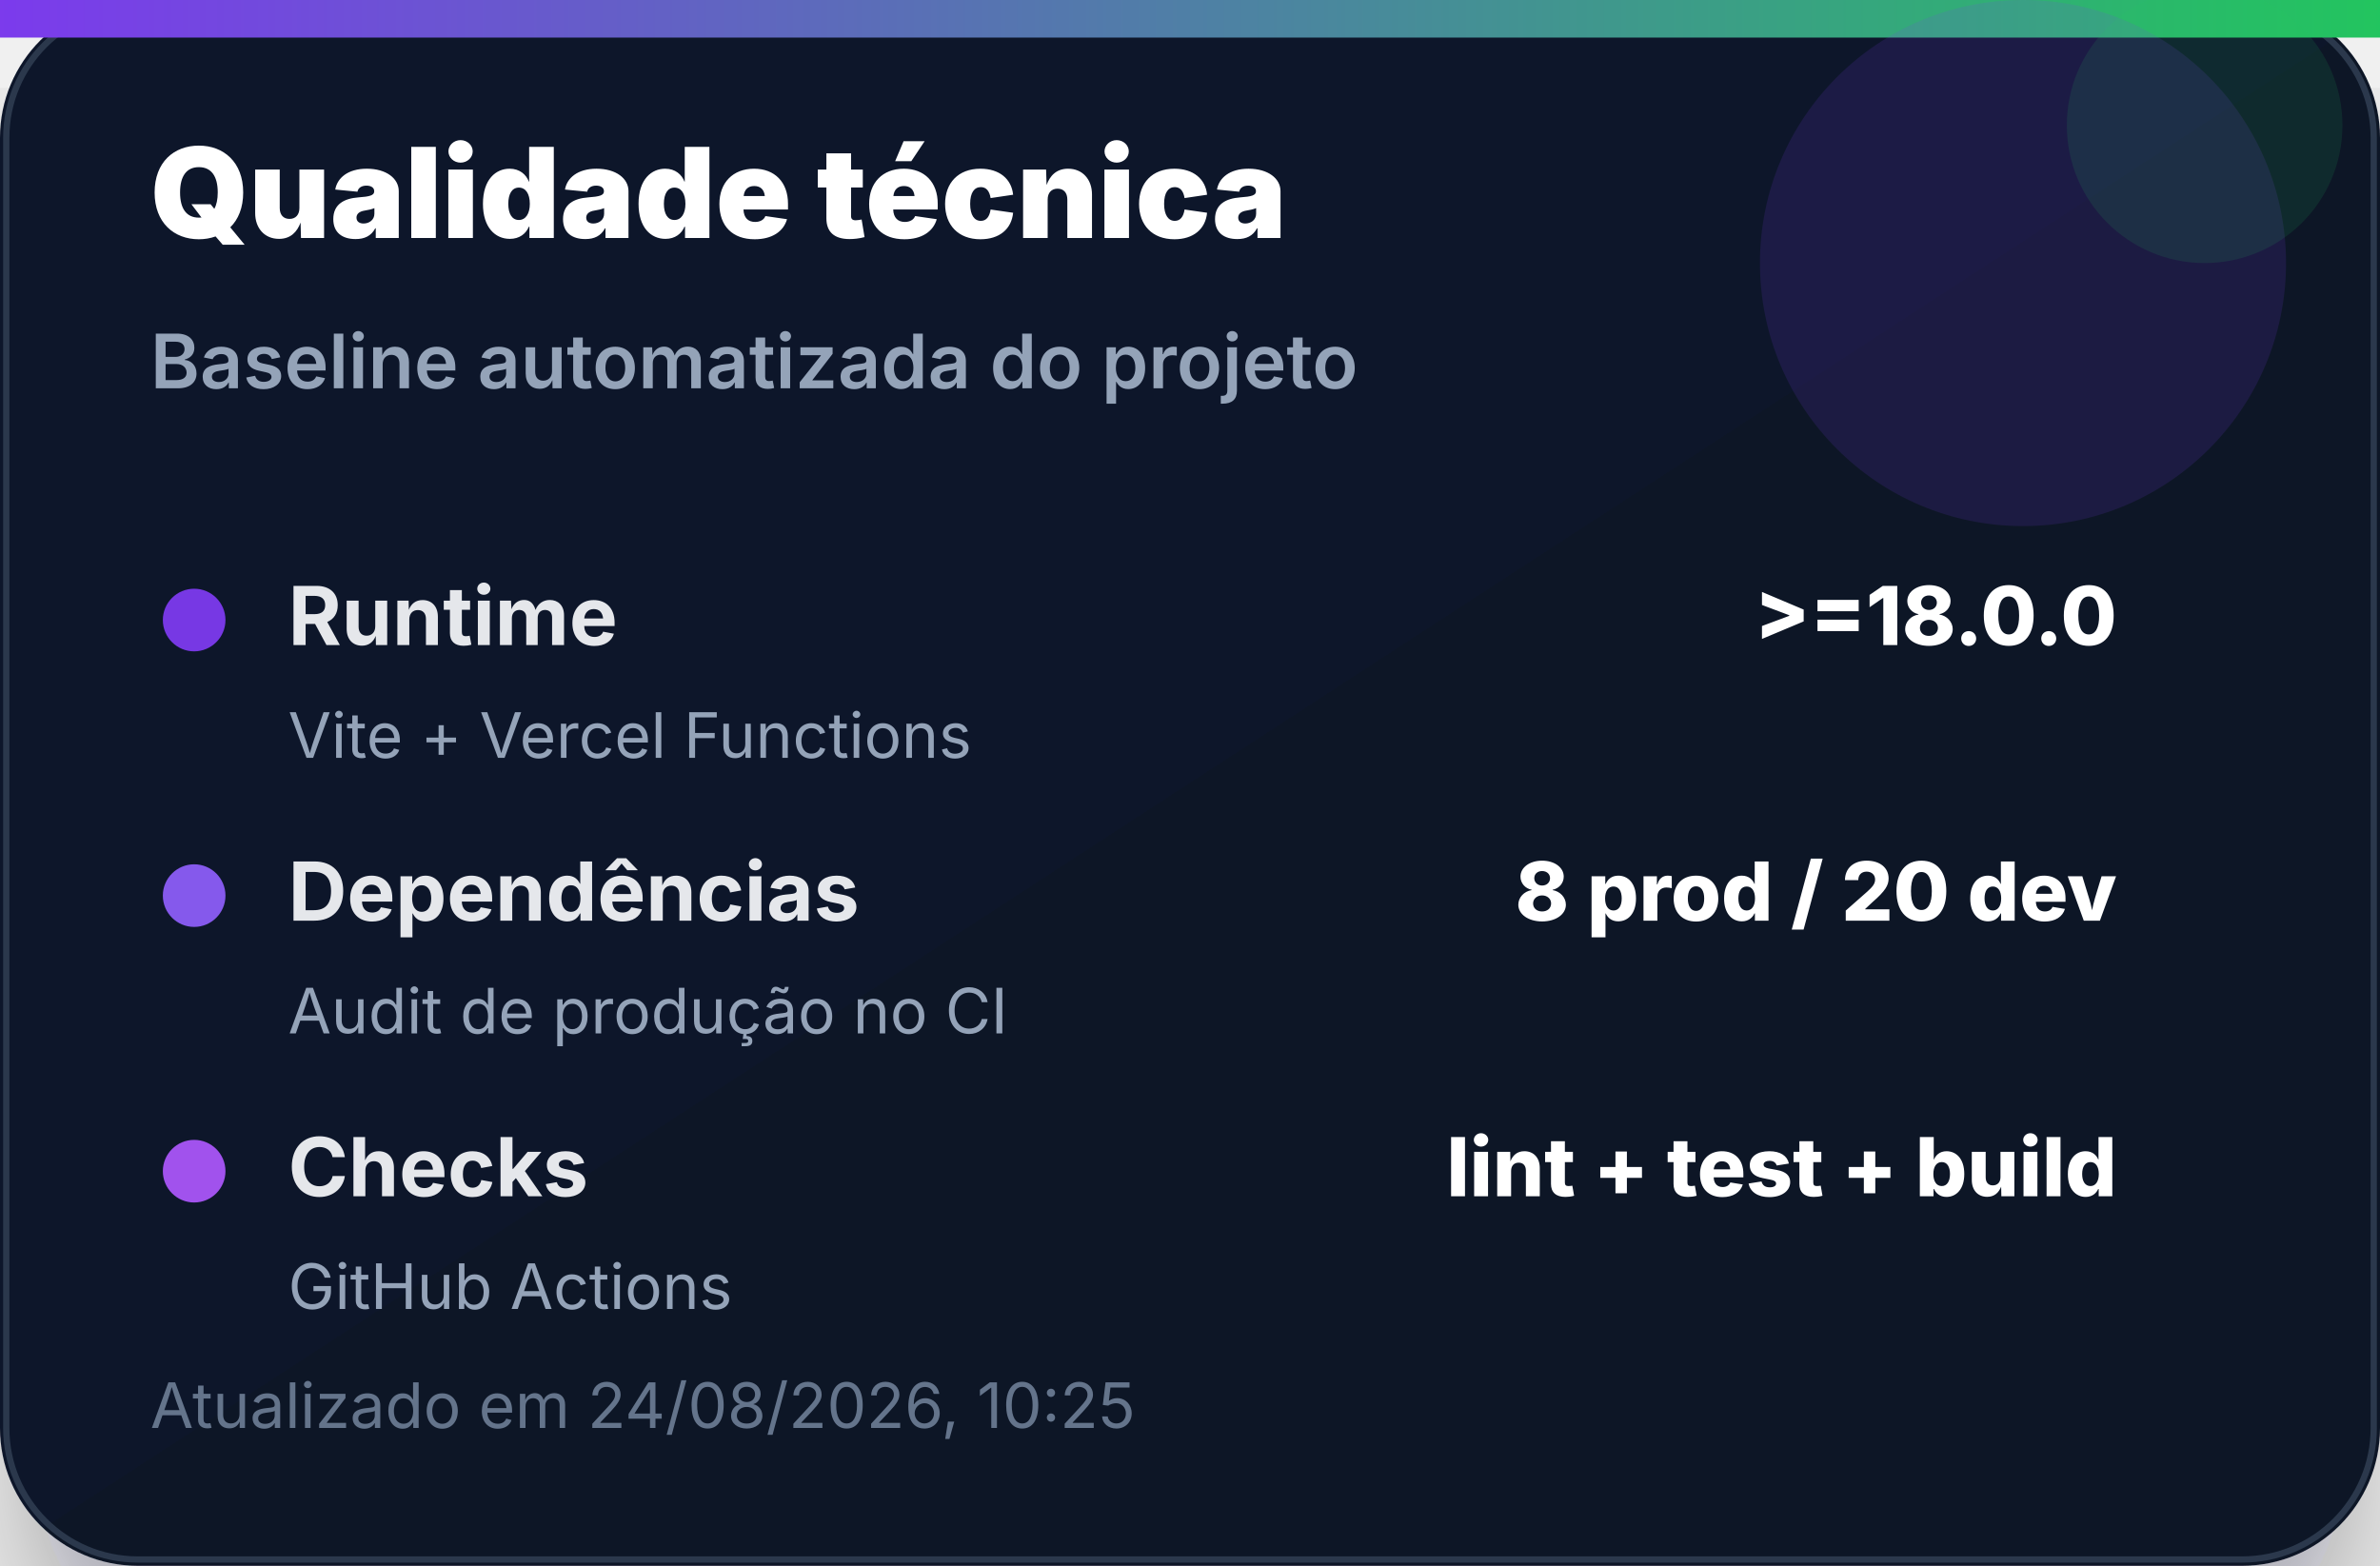
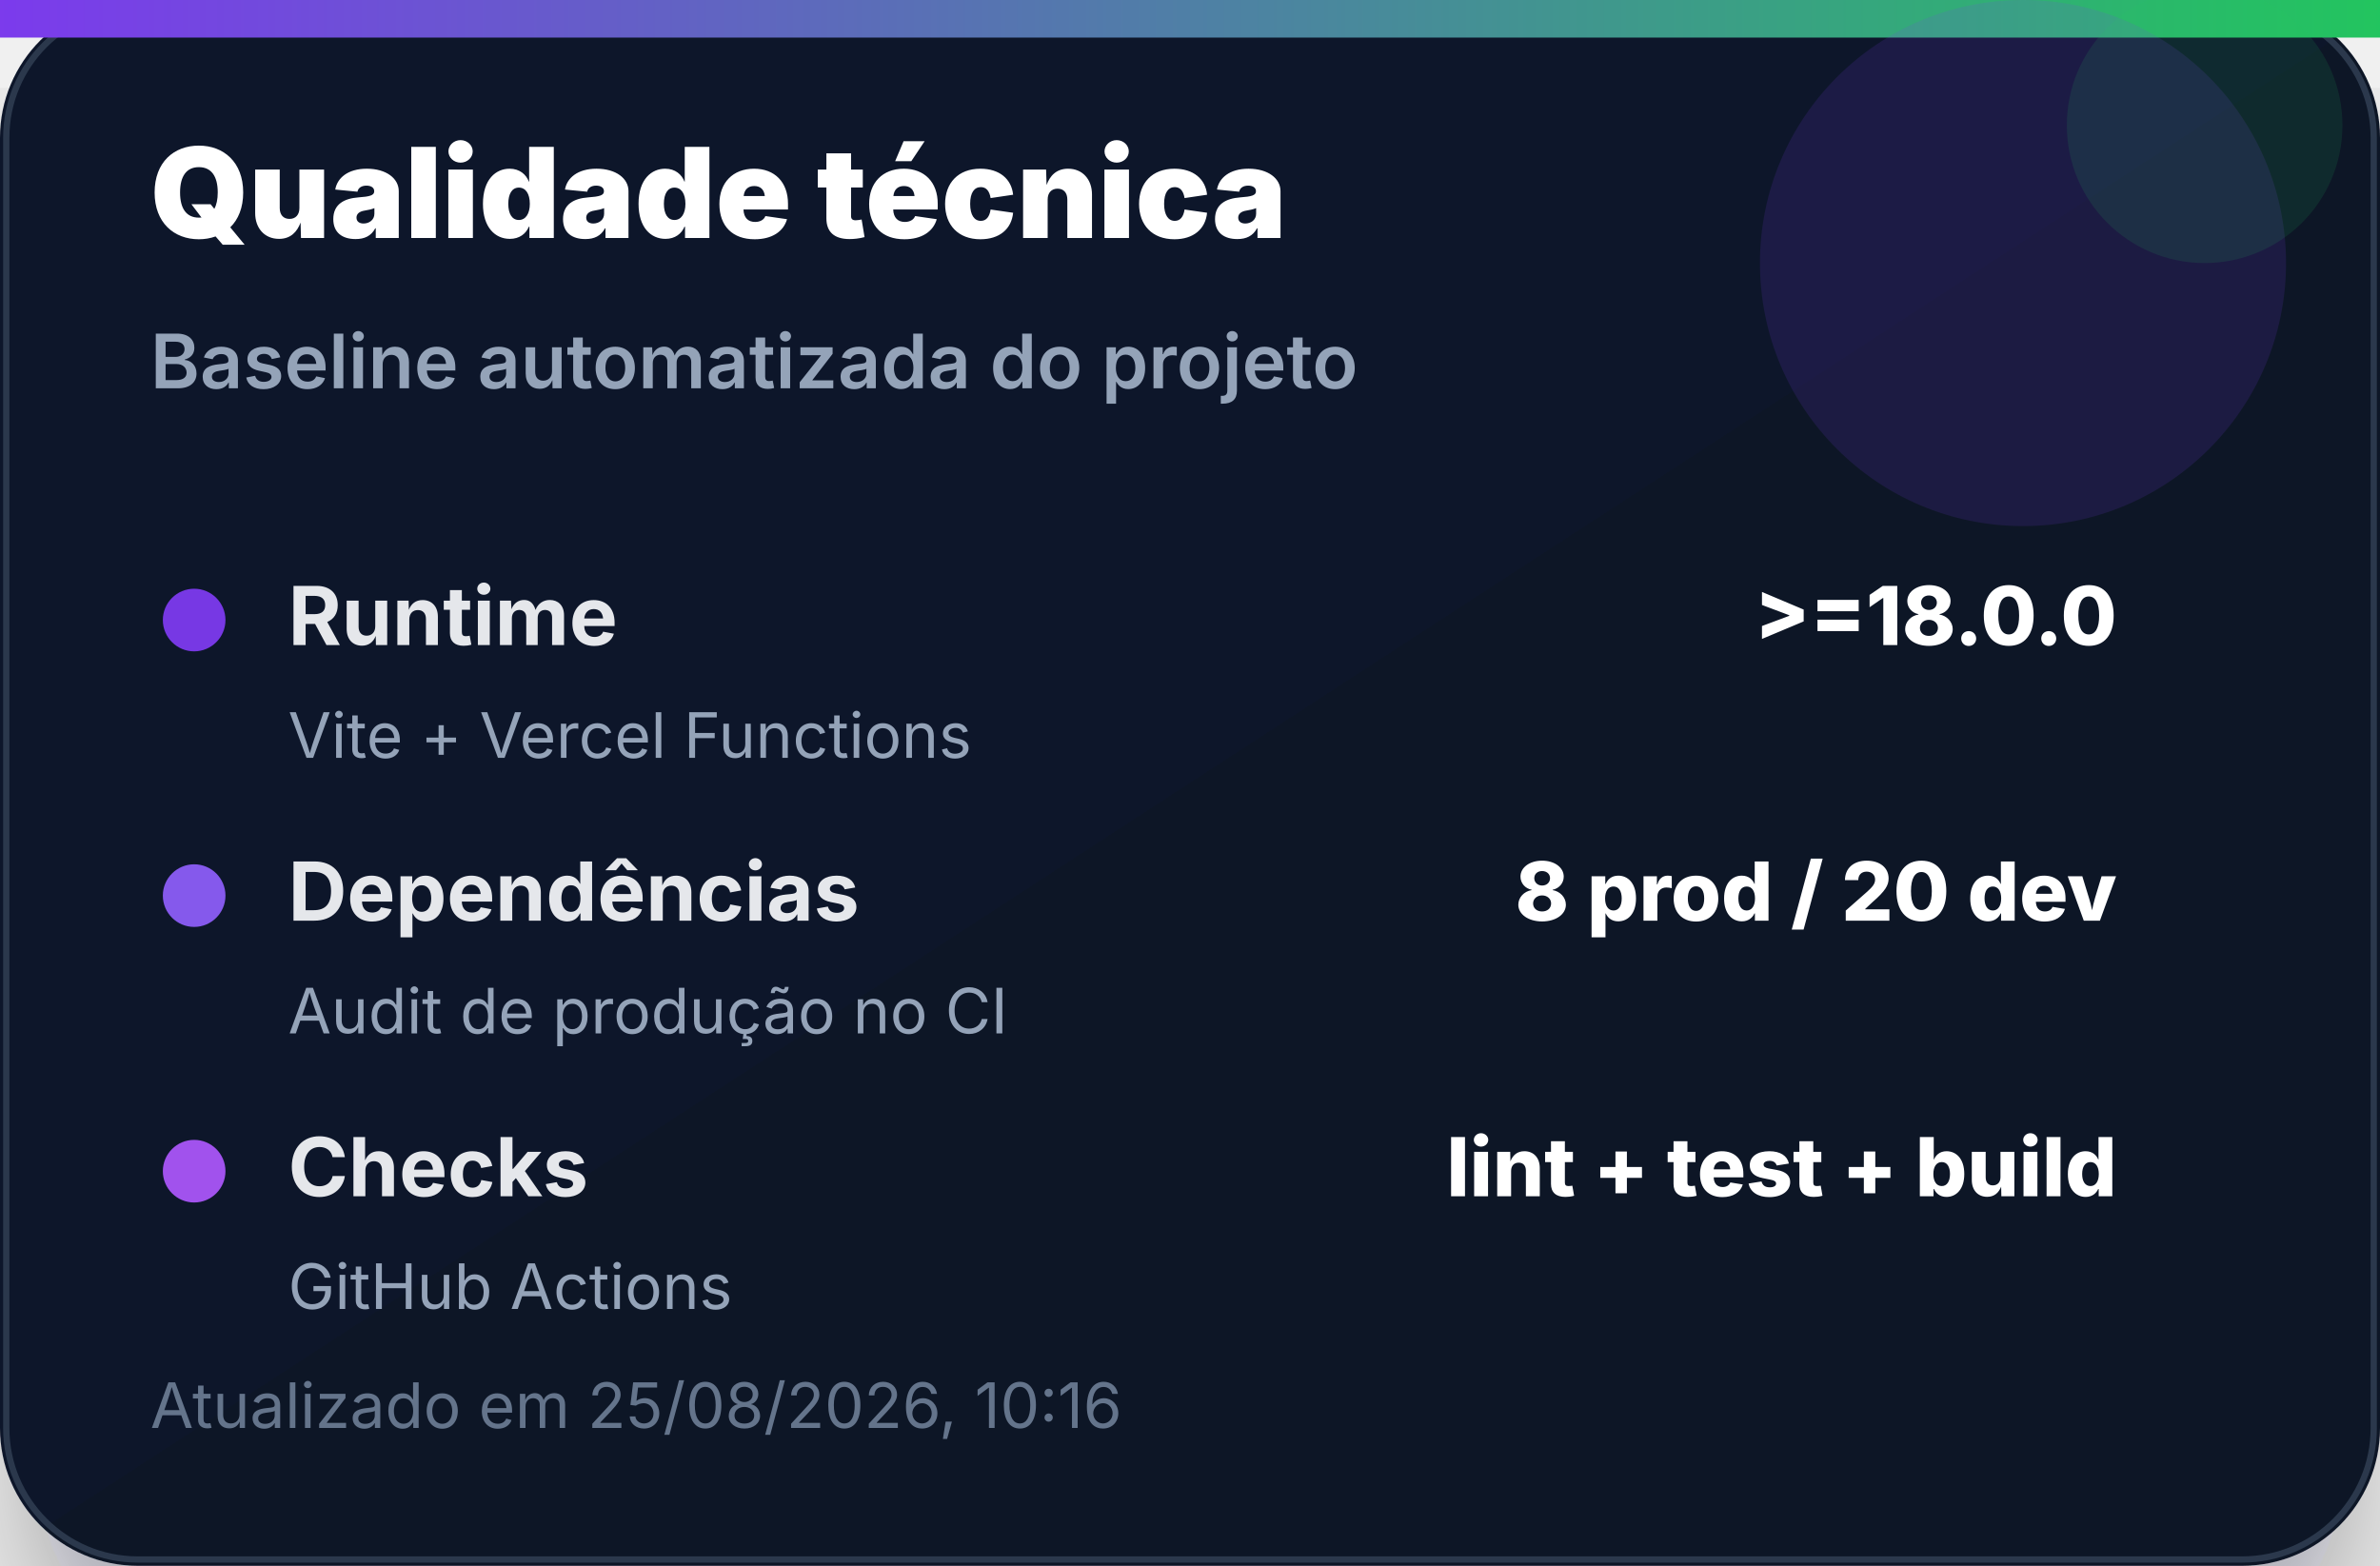
<svg xmlns="http://www.w3.org/2000/svg" width="380" height="250" viewBox="0 0 380 250" role="img" aria-label="Qualidade técnica">
  <defs>
    <linearGradient id="bg" x1="0" x2="1" y1="0" y2="1">
      <stop offset="0%" stop-color="#0f172a" />
      <stop offset="100%" stop-color="#111827" />
    </linearGradient>
    <linearGradient id="accent" x1="0" x2="1">
      <stop offset="0%" stop-color="#7c3aed" />
      <stop offset="100%" stop-color="#22c55e" />
    </linearGradient>
    <filter id="shadow" x="-20%" y="-20%" width="140%" height="140%">
      <feDropShadow dx="0" dy="14" stdDeviation="14" flood-color="#020617" flood-opacity="0.35" />
    </filter>
  </defs>
  <rect width="380" height="250" rx="22" fill="url(#bg)" filter="url(#shadow)" />
  <rect x="1" y="1" width="378" height="248" rx="21" fill="none" stroke="#334155" stroke-opacity="0.8" />
  <rect x="0" y="0" width="380" height="6" fill="url(#accent)" />
  <circle cx="323" cy="42" r="42" fill="#7c3aed" opacity="0.14" />
  <circle cx="352" cy="20" r="22" fill="#22c55e" opacity="0.12" />
  <text x="24" y="38" font-family="Inter, Segoe UI, Arial, sans-serif" font-size="20" font-weight="900" fill="#ffffff">Qualidade técnica</text>
  <text x="24" y="62" font-family="Inter, Segoe UI, Arial, sans-serif" font-size="12" font-weight="600" fill="#94a3b8">Baseline automatizada do projeto</text>
  <g transform="translate(24 92)">
    <circle cx="7" cy="7" r="5" fill="#7c3aed" opacity="0.95" />
    <text x="22" y="11" font-family="Inter, Segoe UI, Arial, sans-serif" font-size="13" font-weight="700" fill="#e5e7eb">Runtime</text>
    <text x="314" y="11" text-anchor="end" font-family="Inter, Segoe UI, Arial, sans-serif" font-size="13" font-weight="800" fill="#ffffff">&gt;=18.0.0</text>
    <text x="22" y="29" font-family="Inter, Segoe UI, Arial, sans-serif" font-size="10" fill="#94a3b8">Vite + Vercel Functions</text>
  </g>
  <g transform="translate(24 136)">
    <circle cx="7" cy="7" r="5" fill="#8b5cf6" opacity="0.95" />
    <text x="22" y="11" font-family="Inter, Segoe UI, Arial, sans-serif" font-size="13" font-weight="700" fill="#e5e7eb">Dependências</text>
    <text x="314" y="11" text-anchor="end" font-family="Inter, Segoe UI, Arial, sans-serif" font-size="13" font-weight="800" fill="#ffffff">8 prod / 20 dev</text>
    <text x="22" y="29" font-family="Inter, Segoe UI, Arial, sans-serif" font-size="10" fill="#94a3b8">Audit de produção no CI</text>
  </g>
  <g transform="translate(24 180)">
    <circle cx="7" cy="7" r="5" fill="#a855f7" opacity="0.95" />
    <text x="22" y="11" font-family="Inter, Segoe UI, Arial, sans-serif" font-size="13" font-weight="700" fill="#e5e7eb">Checks</text>
    <text x="314" y="11" text-anchor="end" font-family="Inter, Segoe UI, Arial, sans-serif" font-size="13" font-weight="800" fill="#ffffff">lint + test + build</text>
    <text x="22" y="29" font-family="Inter, Segoe UI, Arial, sans-serif" font-size="10" fill="#94a3b8">GitHub Actions</text>
  </g>
-   <text x="24" y="228" font-family="Inter, Segoe UI, Arial, sans-serif" font-size="10" fill="#64748b">Atualizado em 24/08/2026, 10:25</text>
+   <text x="24" y="228" font-family="Inter, Segoe UI, Arial, sans-serif" font-size="10" fill="#64748b">Atualizado em 25/08/2026, 10:16</text>
</svg>
